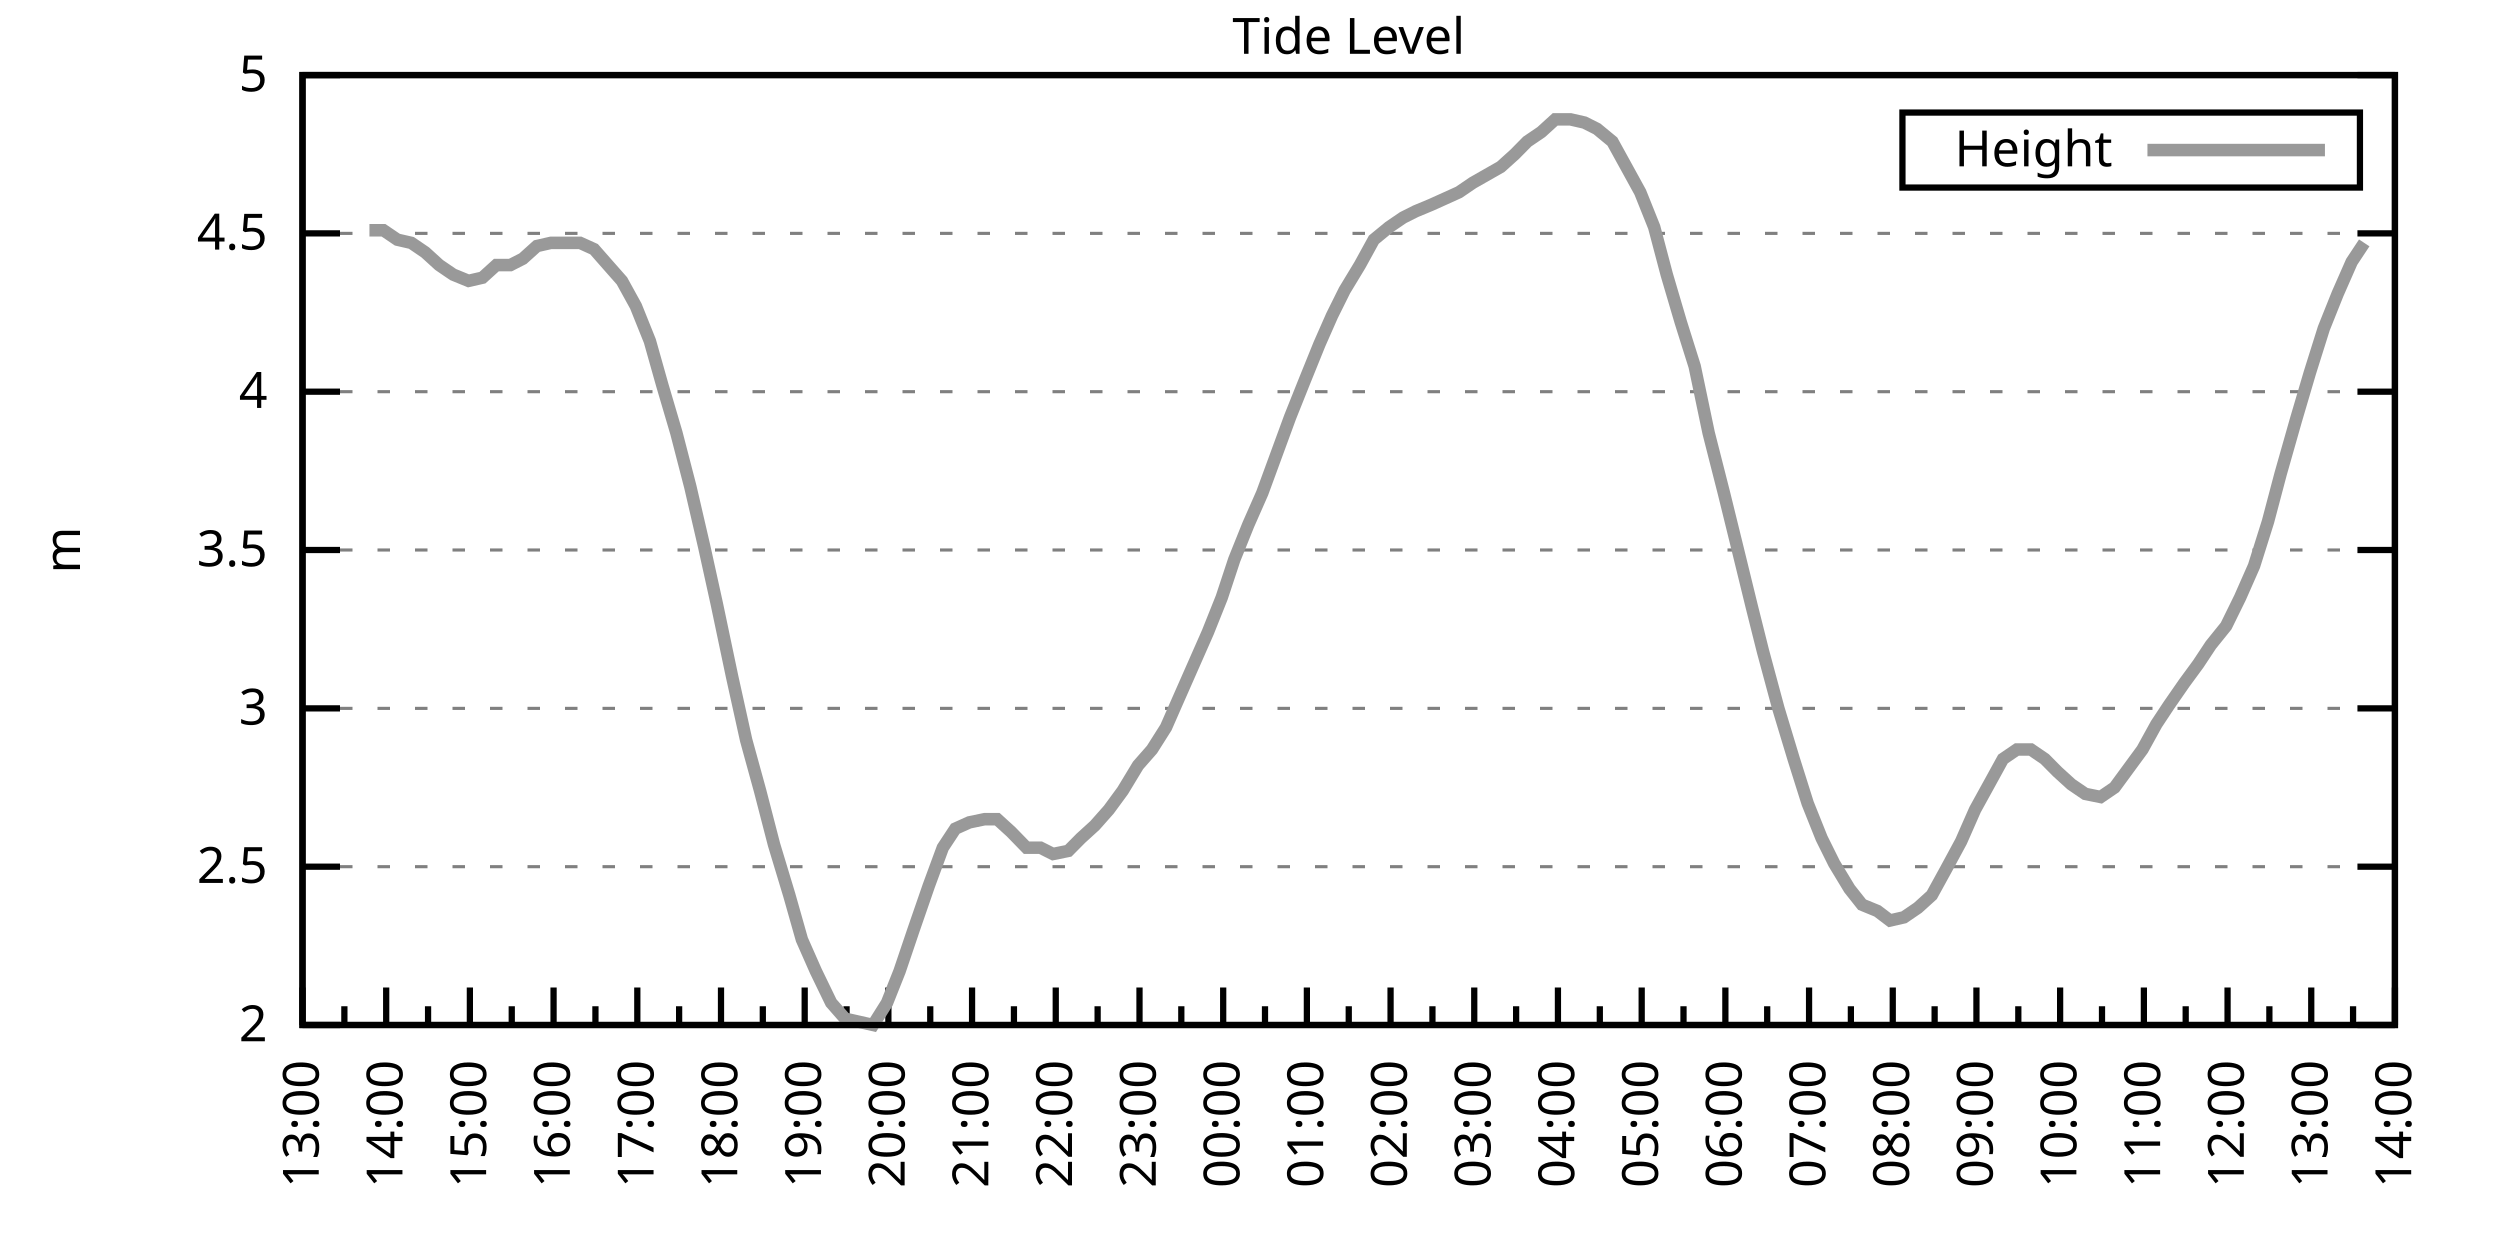
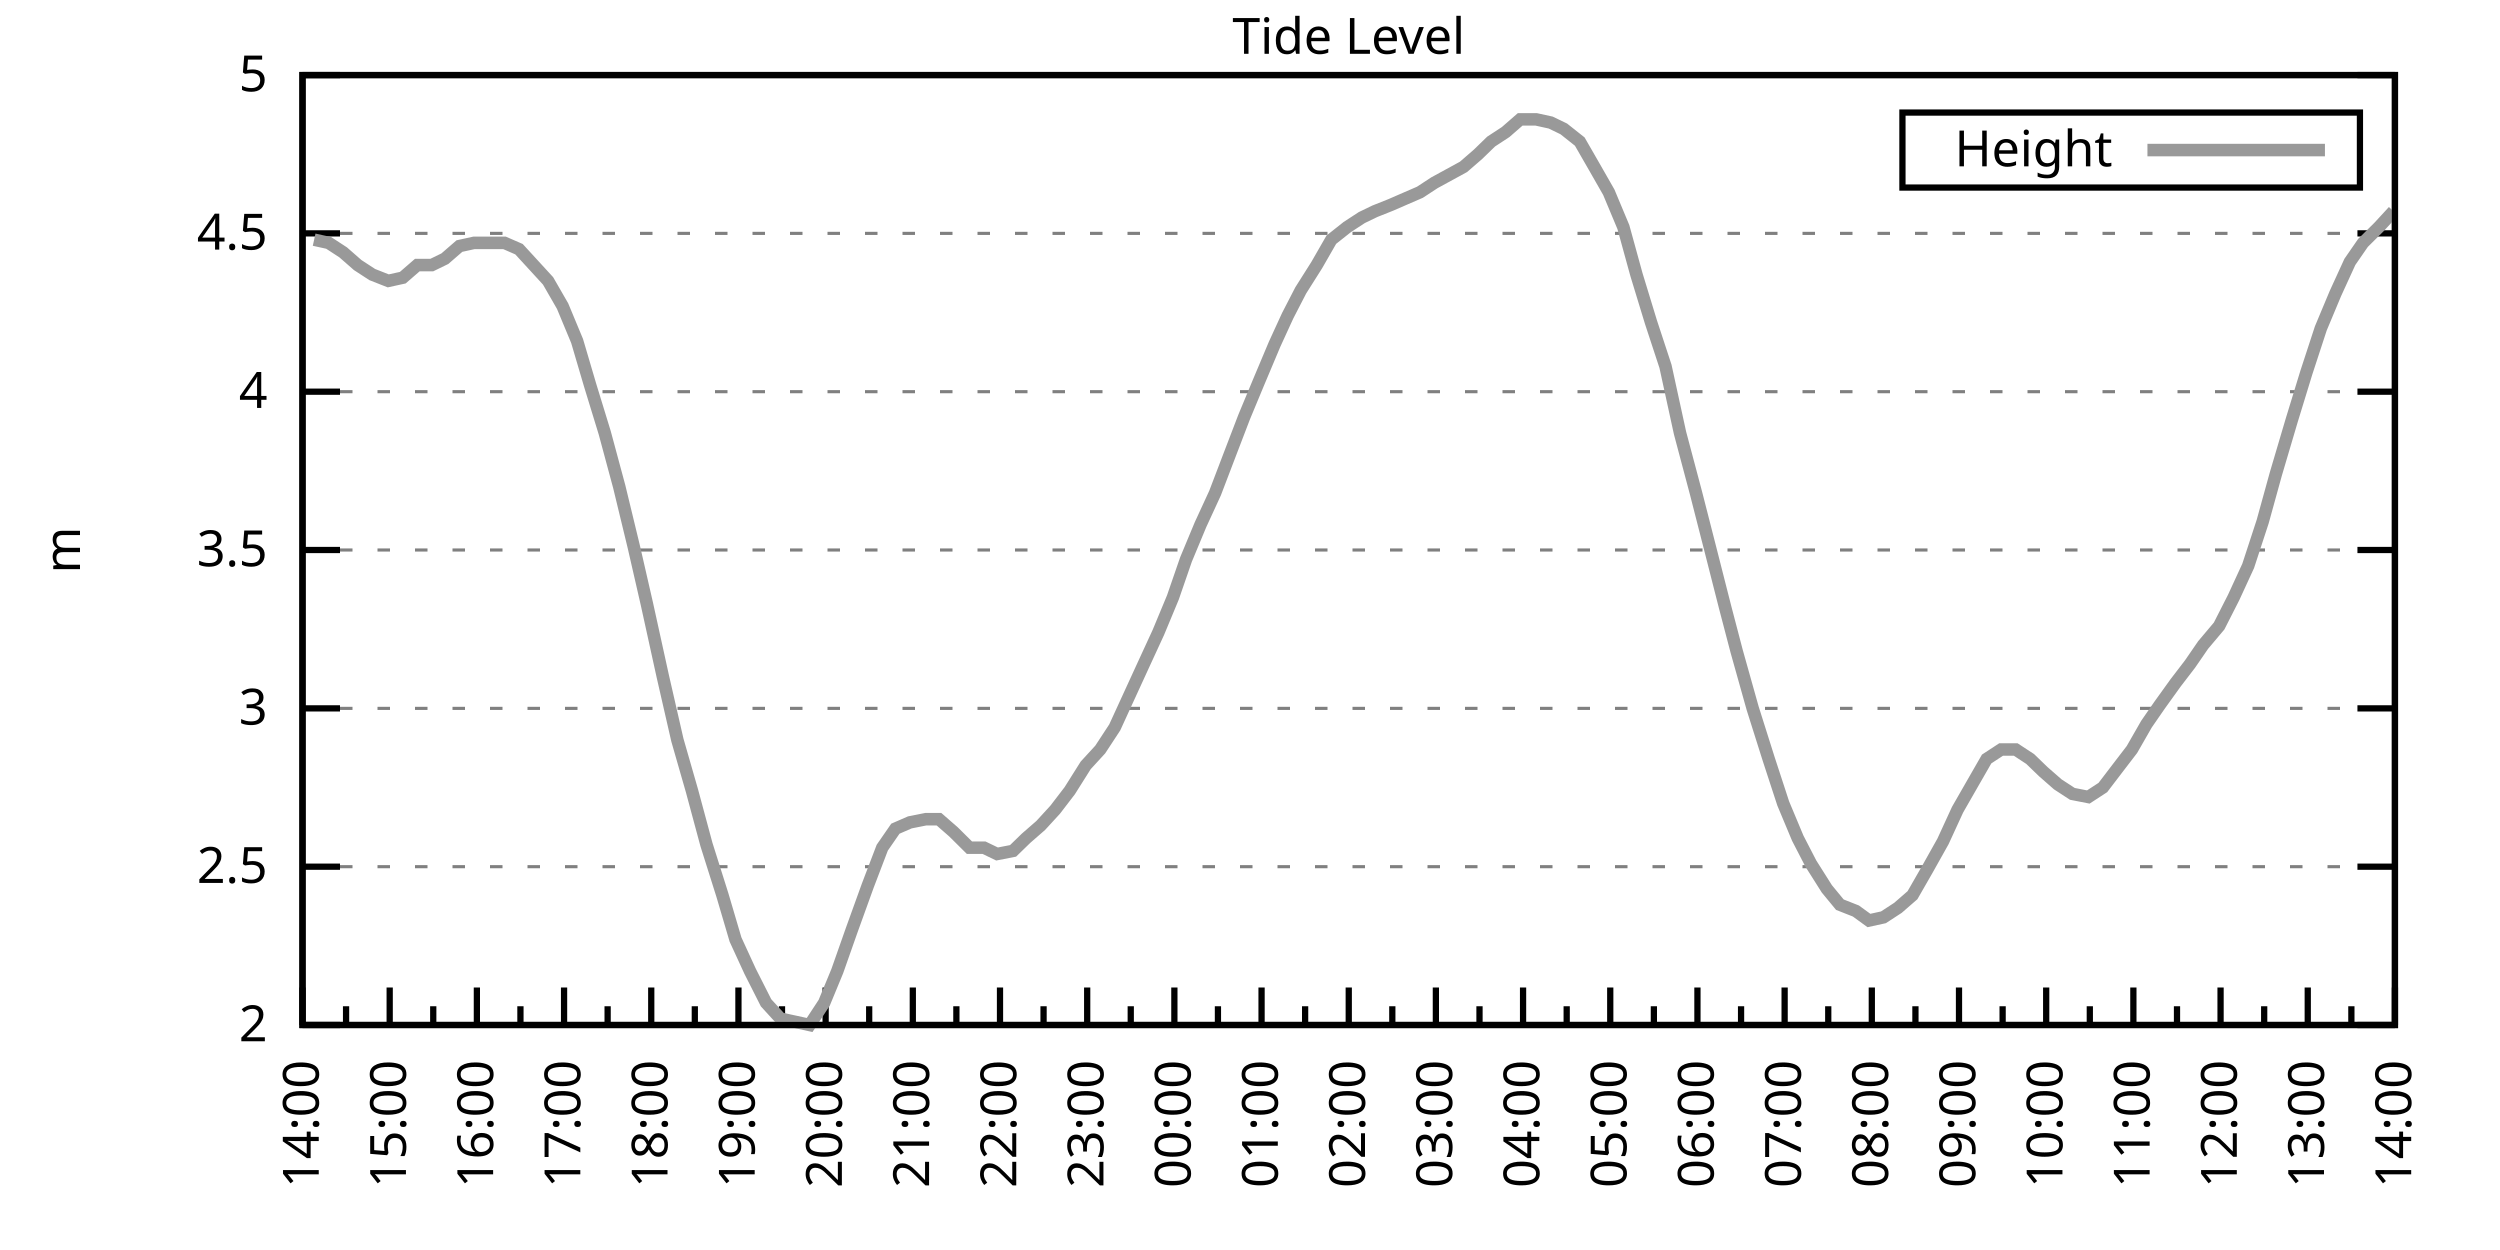
<svg xmlns="http://www.w3.org/2000/svg" xmlns:xlink="http://www.w3.org/1999/xlink" width="400" height="200" viewBox="0 0 400 200">
  <g id="gnuplot_canvas">
    <rect x="0" y="0" width="400" height="200" fill="none" />
    <defs>
      <circle id="gpDot" r="0.5" stroke-width="0.5" stroke="currentColor" />
      <path id="gpPt0" stroke-width="0.333" stroke="currentColor" d="M-1,0 h2 M0,-1 v2" />
      <path id="gpPt1" stroke-width="0.333" stroke="currentColor" d="M-1,-1 L1,1 M1,-1 L-1,1" />
      <path id="gpPt2" stroke-width="0.333" stroke="currentColor" d="M-1,0 L1,0 M0,-1 L0,1 M-1,-1 L1,1 M-1,1 L1,-1" />
      <rect id="gpPt3" stroke-width="0.333" stroke="currentColor" x="-1" y="-1" width="2" height="2" />
      <rect id="gpPt4" stroke-width="0.333" stroke="currentColor" fill="currentColor" x="-1" y="-1" width="2" height="2" />
      <circle id="gpPt5" stroke-width="0.333" stroke="currentColor" cx="0" cy="0" r="1" />
      <use xlink:href="#gpPt5" id="gpPt6" fill="currentColor" stroke="none" />
      <path id="gpPt7" stroke-width="0.333" stroke="currentColor" d="M0,-1.33 L-1.33,0.67 L1.33,0.67 z" />
      <use xlink:href="#gpPt7" id="gpPt8" fill="currentColor" stroke="none" />
      <use xlink:href="#gpPt7" id="gpPt9" stroke="currentColor" transform="rotate(180)" />
      <use xlink:href="#gpPt9" id="gpPt10" fill="currentColor" stroke="none" />
      <use xlink:href="#gpPt3" id="gpPt11" stroke="currentColor" transform="rotate(45)" />
      <use xlink:href="#gpPt11" id="gpPt12" fill="currentColor" stroke="none" />
      <path id="gpPt13" stroke-width="0.333" stroke="currentColor" d="M0,1.330 L1.265,0.411 L0.782,-1.067 L-0.782,-1.076 L-1.265,0.411 z" />
      <use xlink:href="#gpPt13" id="gpPt14" fill="currentColor" stroke="none" />
      <filter id="textbox" filterUnits="objectBoundingBox" x="0" y="0" height="1" width="1">
        <feFlood flood-color="white" flood-opacity="1" result="bgnd" />
        <feComposite in="SourceGraphic" in2="bgnd" operator="atop" />
      </filter>
      <filter id="greybox" filterUnits="objectBoundingBox" x="0" y="0" height="1" width="1">
        <feFlood flood-color="lightgrey" flood-opacity="1" result="grey" />
        <feComposite in="SourceGraphic" in2="grey" operator="atop" />
      </filter>
    </defs>
    <g fill="none" color="white" stroke="currentColor" stroke-width="1.00" stroke-linecap="butt" stroke-linejoin="miter">
</g>
    <g fill="none" color="black" stroke="currentColor" stroke-width="1.00" stroke-linecap="butt" stroke-linejoin="miter">
      <g stroke="none" shape-rendering="crispEdges">
        <polygon fill="rgb(255, 255, 255)" points="48.40,164.00 383.18,164.00 383.18,12.02 48.40,12.02 " />
      </g>
    </g>
    <g fill="none" color="black" stroke="currentColor" stroke-width="1.00" stroke-linecap="butt" stroke-linejoin="miter">
</g>
    <g fill="none" color="black" stroke="black" stroke-width="0.50" stroke-linecap="butt" stroke-linejoin="miter">
</g>
    <g fill="none" color="gray" stroke="currentColor" stroke-width="0.50" stroke-linecap="butt" stroke-linejoin="miter">
      <path stroke="gray" stroke-dasharray="2,4" class="gridline" d="M48.40,164.00 L383.19,164.00  " />
    </g>
    <g fill="none" color="gray" stroke="gray" stroke-width="1.00" stroke-linecap="butt" stroke-linejoin="miter">
</g>
    <g fill="none" color="black" stroke="currentColor" stroke-width="1.00" stroke-linecap="butt" stroke-linejoin="miter">
      <path stroke="black" d="M48.40,164.00 L54.40,164.00 M383.19,164.00 L377.19,164.00  " />
      <g transform="translate(42.80,166.60)" stroke="none" fill="black" font-family="Sans" font-size="8.00" text-anchor="end">
        <text>
          <tspan font-family="Sans"> 2</tspan>
        </text>
      </g>
    </g>
    <g fill="none" color="black" stroke="currentColor" stroke-width="1.00" stroke-linecap="butt" stroke-linejoin="miter">
</g>
    <g fill="none" color="black" stroke="black" stroke-width="0.50" stroke-linecap="butt" stroke-linejoin="miter">
</g>
    <g fill="none" color="gray" stroke="currentColor" stroke-width="0.50" stroke-linecap="butt" stroke-linejoin="miter">
      <path stroke="gray" stroke-dasharray="2,4" class="gridline" d="M48.40,138.67 L383.19,138.67  " />
    </g>
    <g fill="none" color="gray" stroke="gray" stroke-width="1.00" stroke-linecap="butt" stroke-linejoin="miter">
</g>
    <g fill="none" color="black" stroke="currentColor" stroke-width="1.00" stroke-linecap="butt" stroke-linejoin="miter">
      <path stroke="black" d="M48.40,138.67 L54.40,138.67 M383.19,138.67 L377.19,138.67  " />
      <g transform="translate(42.80,141.27)" stroke="none" fill="black" font-family="Sans" font-size="8.00" text-anchor="end">
        <text>
          <tspan font-family="Sans"> 2.5</tspan>
        </text>
      </g>
    </g>
    <g fill="none" color="black" stroke="currentColor" stroke-width="1.00" stroke-linecap="butt" stroke-linejoin="miter">
</g>
    <g fill="none" color="black" stroke="black" stroke-width="0.50" stroke-linecap="butt" stroke-linejoin="miter">
</g>
    <g fill="none" color="gray" stroke="currentColor" stroke-width="0.50" stroke-linecap="butt" stroke-linejoin="miter">
      <path stroke="gray" stroke-dasharray="2,4" class="gridline" d="M48.40,113.34 L383.19,113.34  " />
    </g>
    <g fill="none" color="gray" stroke="gray" stroke-width="1.00" stroke-linecap="butt" stroke-linejoin="miter">
</g>
    <g fill="none" color="black" stroke="currentColor" stroke-width="1.00" stroke-linecap="butt" stroke-linejoin="miter">
      <path stroke="black" d="M48.40,113.34 L54.40,113.34 M383.19,113.34 L377.19,113.34  " />
      <g transform="translate(42.80,115.94)" stroke="none" fill="black" font-family="Sans" font-size="8.00" text-anchor="end">
        <text>
          <tspan font-family="Sans"> 3</tspan>
        </text>
      </g>
    </g>
    <g fill="none" color="black" stroke="currentColor" stroke-width="1.00" stroke-linecap="butt" stroke-linejoin="miter">
</g>
    <g fill="none" color="black" stroke="black" stroke-width="0.50" stroke-linecap="butt" stroke-linejoin="miter">
</g>
    <g fill="none" color="gray" stroke="currentColor" stroke-width="0.50" stroke-linecap="butt" stroke-linejoin="miter">
      <path stroke="gray" stroke-dasharray="2,4" class="gridline" d="M48.40,88.00 L383.19,88.00  " />
    </g>
    <g fill="none" color="gray" stroke="gray" stroke-width="1.00" stroke-linecap="butt" stroke-linejoin="miter">
</g>
    <g fill="none" color="black" stroke="currentColor" stroke-width="1.00" stroke-linecap="butt" stroke-linejoin="miter">
      <path stroke="black" d="M48.40,88.00 L54.40,88.00 M383.19,88.00 L377.19,88.00  " />
      <g transform="translate(42.80,90.60)" stroke="none" fill="black" font-family="Sans" font-size="8.00" text-anchor="end">
        <text>
          <tspan font-family="Sans"> 3.5</tspan>
        </text>
      </g>
    </g>
    <g fill="none" color="black" stroke="currentColor" stroke-width="1.00" stroke-linecap="butt" stroke-linejoin="miter">
</g>
    <g fill="none" color="black" stroke="black" stroke-width="0.50" stroke-linecap="butt" stroke-linejoin="miter">
</g>
    <g fill="none" color="gray" stroke="currentColor" stroke-width="0.50" stroke-linecap="butt" stroke-linejoin="miter">
      <path stroke="gray" stroke-dasharray="2,4" class="gridline" d="M48.40,62.67 L383.19,62.67  " />
    </g>
    <g fill="none" color="gray" stroke="gray" stroke-width="1.00" stroke-linecap="butt" stroke-linejoin="miter">
</g>
    <g fill="none" color="black" stroke="currentColor" stroke-width="1.00" stroke-linecap="butt" stroke-linejoin="miter">
      <path stroke="black" d="M48.40,62.67 L54.40,62.67 M383.19,62.67 L377.19,62.67  " />
      <g transform="translate(42.80,65.27)" stroke="none" fill="black" font-family="Sans" font-size="8.00" text-anchor="end">
        <text>
          <tspan font-family="Sans"> 4</tspan>
        </text>
      </g>
    </g>
    <g fill="none" color="black" stroke="currentColor" stroke-width="1.00" stroke-linecap="butt" stroke-linejoin="miter">
</g>
    <g fill="none" color="black" stroke="black" stroke-width="0.50" stroke-linecap="butt" stroke-linejoin="miter">
</g>
    <g fill="none" color="gray" stroke="currentColor" stroke-width="0.50" stroke-linecap="butt" stroke-linejoin="miter">
      <path stroke="gray" stroke-dasharray="2,4" class="gridline" d="M48.40,37.34 L383.19,37.34  " />
    </g>
    <g fill="none" color="gray" stroke="gray" stroke-width="1.00" stroke-linecap="butt" stroke-linejoin="miter">
</g>
    <g fill="none" color="black" stroke="currentColor" stroke-width="1.00" stroke-linecap="butt" stroke-linejoin="miter">
      <path stroke="black" d="M48.40,37.34 L54.40,37.34 M383.19,37.34 L377.19,37.34  " />
      <g transform="translate(42.80,39.94)" stroke="none" fill="black" font-family="Sans" font-size="8.00" text-anchor="end">
        <text>
          <tspan font-family="Sans"> 4.5</tspan>
        </text>
      </g>
    </g>
    <g fill="none" color="black" stroke="currentColor" stroke-width="1.00" stroke-linecap="butt" stroke-linejoin="miter">
</g>
    <g fill="none" color="black" stroke="black" stroke-width="0.50" stroke-linecap="butt" stroke-linejoin="miter">
</g>
    <g fill="none" color="gray" stroke="currentColor" stroke-width="0.50" stroke-linecap="butt" stroke-linejoin="miter">
      <path stroke="gray" stroke-dasharray="2,4" class="gridline" d="M48.40,12.01 L383.19,12.01  " />
    </g>
    <g fill="none" color="gray" stroke="gray" stroke-width="1.00" stroke-linecap="butt" stroke-linejoin="miter">
</g>
    <g fill="none" color="black" stroke="currentColor" stroke-width="1.00" stroke-linecap="butt" stroke-linejoin="miter">
      <path stroke="black" d="M48.40,12.01 L54.40,12.01 M383.19,12.01 L377.19,12.01  " />
      <g transform="translate(42.80,14.61)" stroke="none" fill="black" font-family="Sans" font-size="8.00" text-anchor="end">
        <text>
          <tspan font-family="Sans"> 5</tspan>
        </text>
      </g>
    </g>
    <g fill="none" color="black" stroke="currentColor" stroke-width="1.00" stroke-linecap="butt" stroke-linejoin="miter">
      <path stroke="black" d="M48.40,164.00 L48.40,158.00  " />
      <g transform="translate(51.00,169.60) rotate(270)" stroke="none" fill="black" font-family="Sans" font-size="8.00" text-anchor="end">
        <text>
+           <tspan font-family="Sans">14:00</tspan>
+         </text>
+       </g>
+     </g>
+     <g fill="none" color="black" stroke="currentColor" stroke-width="1.00" stroke-linecap="butt" stroke-linejoin="miter">
+       <path stroke="black" d="M55.37,164.00 L55.37,161.00 M62.35,164.00 L62.35,158.00  " />
+       <g transform="translate(64.95,169.60) rotate(270)" stroke="none" fill="black" font-family="Sans" font-size="8.00" text-anchor="end">
+         <text>
+           <tspan font-family="Sans">15:00</tspan>
+         </text>
+       </g>
+     </g>
+     <g fill="none" color="black" stroke="currentColor" stroke-width="1.00" stroke-linecap="butt" stroke-linejoin="miter">
+       <path stroke="black" d="M69.32,164.00 L69.32,161.00 M76.30,164.00 L76.30,158.00  " />
+       <g transform="translate(78.90,169.60) rotate(270)" stroke="none" fill="black" font-family="Sans" font-size="8.00" text-anchor="end">
+         <text>
+           <tspan font-family="Sans">16:00</tspan>
+         </text>
+       </g>
+     </g>
+     <g fill="none" color="black" stroke="currentColor" stroke-width="1.00" stroke-linecap="butt" stroke-linejoin="miter">
+       <path stroke="black" d="M83.27,164.00 L83.27,161.00 M90.25,164.00 L90.25,158.00  " />
+       <g transform="translate(92.85,169.60) rotate(270)" stroke="none" fill="black" font-family="Sans" font-size="8.00" text-anchor="end">
+         <text>
+           <tspan font-family="Sans">17:00</tspan>
+         </text>
+       </g>
+     </g>
+     <g fill="none" color="black" stroke="currentColor" stroke-width="1.00" stroke-linecap="butt" stroke-linejoin="miter">
+       <path stroke="black" d="M97.22,164.00 L97.22,161.00 M104.20,164.00 L104.20,158.00  " />
+       <g transform="translate(106.80,169.60) rotate(270)" stroke="none" fill="black" font-family="Sans" font-size="8.00" text-anchor="end">
+         <text>
+           <tspan font-family="Sans">18:00</tspan>
+         </text>
+       </g>
+     </g>
+     <g fill="none" color="black" stroke="currentColor" stroke-width="1.00" stroke-linecap="butt" stroke-linejoin="miter">
+       <path stroke="black" d="M111.17,164.00 L111.17,161.00 M118.15,164.00 L118.15,158.00  " />
+       <g transform="translate(120.75,169.60) rotate(270)" stroke="none" fill="black" font-family="Sans" font-size="8.00" text-anchor="end">
+         <text>
+           <tspan font-family="Sans">19:00</tspan>
+         </text>
+       </g>
+     </g>
+     <g fill="none" color="black" stroke="currentColor" stroke-width="1.00" stroke-linecap="butt" stroke-linejoin="miter">
+       <path stroke="black" d="M125.12,164.00 L125.12,161.00 M132.10,164.00 L132.10,158.00  " />
+       <g transform="translate(134.70,169.60) rotate(270)" stroke="none" fill="black" font-family="Sans" font-size="8.00" text-anchor="end">
+         <text>
+           <tspan font-family="Sans">20:00</tspan>
+         </text>
+       </g>
+     </g>
+     <g fill="none" color="black" stroke="currentColor" stroke-width="1.00" stroke-linecap="butt" stroke-linejoin="miter">
+       <path stroke="black" d="M139.07,164.00 L139.07,161.00 M146.05,164.00 L146.05,158.00  " />
+       <g transform="translate(148.65,169.60) rotate(270)" stroke="none" fill="black" font-family="Sans" font-size="8.00" text-anchor="end">
+         <text>
+           <tspan font-family="Sans">21:00</tspan>
+         </text>
+       </g>
+     </g>
+     <g fill="none" color="black" stroke="currentColor" stroke-width="1.00" stroke-linecap="butt" stroke-linejoin="miter">
+       <path stroke="black" d="M153.02,164.00 L153.02,161.00 M160.00,164.00 L160.00,158.00  " />
+       <g transform="translate(162.60,169.60) rotate(270)" stroke="none" fill="black" font-family="Sans" font-size="8.00" text-anchor="end">
+         <text>
+           <tspan font-family="Sans">22:00</tspan>
+         </text>
+       </g>
+     </g>
+     <g fill="none" color="black" stroke="currentColor" stroke-width="1.00" stroke-linecap="butt" stroke-linejoin="miter">
+       <path stroke="black" d="M166.97,164.00 L166.97,161.00 M173.95,164.00 L173.95,158.00  " />
+       <g transform="translate(176.55,169.60) rotate(270)" stroke="none" fill="black" font-family="Sans" font-size="8.00" text-anchor="end">
+         <text>
+           <tspan font-family="Sans">23:00</tspan>
+         </text>
+       </g>
+     </g>
+     <g fill="none" color="black" stroke="currentColor" stroke-width="1.00" stroke-linecap="butt" stroke-linejoin="miter">
+       <path stroke="black" d="M180.92,164.00 L180.92,161.00 M187.90,164.00 L187.90,158.00  " />
+       <g transform="translate(190.50,169.60) rotate(270)" stroke="none" fill="black" font-family="Sans" font-size="8.00" text-anchor="end">
+         <text>
+           <tspan font-family="Sans">00:00</tspan>
+         </text>
+       </g>
+     </g>
+     <g fill="none" color="black" stroke="currentColor" stroke-width="1.00" stroke-linecap="butt" stroke-linejoin="miter">
+       <path stroke="black" d="M194.87,164.00 L194.87,161.00 M201.85,164.00 L201.85,158.00  " />
+       <g transform="translate(204.45,169.60) rotate(270)" stroke="none" fill="black" font-family="Sans" font-size="8.00" text-anchor="end">
+         <text>
+           <tspan font-family="Sans">01:00</tspan>
+         </text>
+       </g>
+     </g>
+     <g fill="none" color="black" stroke="currentColor" stroke-width="1.00" stroke-linecap="butt" stroke-linejoin="miter">
+       <path stroke="black" d="M208.82,164.00 L208.82,161.00 M215.80,164.00 L215.80,158.00  " />
+       <g transform="translate(218.40,169.60) rotate(270)" stroke="none" fill="black" font-family="Sans" font-size="8.00" text-anchor="end">
+         <text>
+           <tspan font-family="Sans">02:00</tspan>
+         </text>
+       </g>
+     </g>
+     <g fill="none" color="black" stroke="currentColor" stroke-width="1.00" stroke-linecap="butt" stroke-linejoin="miter">
+       <path stroke="black" d="M222.77,164.00 L222.77,161.00 M229.74,164.00 L229.74,158.00  " />
+       <g transform="translate(232.34,169.60) rotate(270)" stroke="none" fill="black" font-family="Sans" font-size="8.00" text-anchor="end">
+         <text>
+           <tspan font-family="Sans">03:00</tspan>
+         </text>
+       </g>
+     </g>
+     <g fill="none" color="black" stroke="currentColor" stroke-width="1.00" stroke-linecap="butt" stroke-linejoin="miter">
+       <path stroke="black" d="M236.72,164.00 L236.72,161.00 M243.69,164.00 L243.69,158.00  " />
+       <g transform="translate(246.29,169.60) rotate(270)" stroke="none" fill="black" font-family="Sans" font-size="8.00" text-anchor="end">
+         <text>
+           <tspan font-family="Sans">04:00</tspan>
+         </text>
+       </g>
+     </g>
+     <g fill="none" color="black" stroke="currentColor" stroke-width="1.00" stroke-linecap="butt" stroke-linejoin="miter">
+       <path stroke="black" d="M250.67,164.00 L250.67,161.00 M257.64,164.00 L257.64,158.00  " />
+       <g transform="translate(260.24,169.60) rotate(270)" stroke="none" fill="black" font-family="Sans" font-size="8.00" text-anchor="end">
+         <text>
+           <tspan font-family="Sans">05:00</tspan>
+         </text>
+       </g>
+     </g>
+     <g fill="none" color="black" stroke="currentColor" stroke-width="1.00" stroke-linecap="butt" stroke-linejoin="miter">
+       <path stroke="black" d="M264.62,164.00 L264.62,161.00 M271.59,164.00 L271.59,158.00  " />
+       <g transform="translate(274.19,169.60) rotate(270)" stroke="none" fill="black" font-family="Sans" font-size="8.00" text-anchor="end">
+         <text>
+           <tspan font-family="Sans">06:00</tspan>
+         </text>
+       </g>
+     </g>
+     <g fill="none" color="black" stroke="currentColor" stroke-width="1.00" stroke-linecap="butt" stroke-linejoin="miter">
+       <path stroke="black" d="M278.57,164.00 L278.57,161.00 M285.54,164.00 L285.54,158.00  " />
+       <g transform="translate(288.14,169.60) rotate(270)" stroke="none" fill="black" font-family="Sans" font-size="8.00" text-anchor="end">
+         <text>
+           <tspan font-family="Sans">07:00</tspan>
+         </text>
+       </g>
+     </g>
+     <g fill="none" color="black" stroke="currentColor" stroke-width="1.00" stroke-linecap="butt" stroke-linejoin="miter">
+       <path stroke="black" d="M292.52,164.00 L292.52,161.00 M299.49,164.00 L299.49,158.00  " />
+       <g transform="translate(302.09,169.60) rotate(270)" stroke="none" fill="black" font-family="Sans" font-size="8.00" text-anchor="end">
+         <text>
+           <tspan font-family="Sans">08:00</tspan>
+         </text>
+       </g>
+     </g>
+     <g fill="none" color="black" stroke="currentColor" stroke-width="1.00" stroke-linecap="butt" stroke-linejoin="miter">
+       <path stroke="black" d="M306.47,164.00 L306.47,161.00 M313.44,164.00 L313.44,158.00  " />
+       <g transform="translate(316.04,169.60) rotate(270)" stroke="none" fill="black" font-family="Sans" font-size="8.00" text-anchor="end">
+         <text>
+           <tspan font-family="Sans">09:00</tspan>
+         </text>
+       </g>
+     </g>
+     <g fill="none" color="black" stroke="currentColor" stroke-width="1.00" stroke-linecap="butt" stroke-linejoin="miter">
+       <path stroke="black" d="M320.42,164.00 L320.42,161.00 M327.39,164.00 L327.39,158.00  " />
+       <g transform="translate(329.99,169.60) rotate(270)" stroke="none" fill="black" font-family="Sans" font-size="8.00" text-anchor="end">
+         <text>
+           <tspan font-family="Sans">10:00</tspan>
+         </text>
+       </g>
+     </g>
+     <g fill="none" color="black" stroke="currentColor" stroke-width="1.00" stroke-linecap="butt" stroke-linejoin="miter">
+       <path stroke="black" d="M334.37,164.00 L334.37,161.00 M341.34,164.00 L341.34,158.00  " />
+       <g transform="translate(343.94,169.60) rotate(270)" stroke="none" fill="black" font-family="Sans" font-size="8.00" text-anchor="end">
+         <text>
+           <tspan font-family="Sans">11:00</tspan>
+         </text>
+       </g>
+     </g>
+     <g fill="none" color="black" stroke="currentColor" stroke-width="1.00" stroke-linecap="butt" stroke-linejoin="miter">
+       <path stroke="black" d="M348.32,164.00 L348.32,161.00 M355.29,164.00 L355.29,158.00  " />
+       <g transform="translate(357.89,169.60) rotate(270)" stroke="none" fill="black" font-family="Sans" font-size="8.00" text-anchor="end">
+         <text>
+           <tspan font-family="Sans">12:00</tspan>
+         </text>
+       </g>
+     </g>
+     <g fill="none" color="black" stroke="currentColor" stroke-width="1.00" stroke-linecap="butt" stroke-linejoin="miter">
+       <path stroke="black" d="M362.27,164.00 L362.27,161.00 M369.24,164.00 L369.24,158.00  " />
+       <g transform="translate(371.84,169.60) rotate(270)" stroke="none" fill="black" font-family="Sans" font-size="8.00" text-anchor="end">
+         <text>
          <tspan font-family="Sans">13:00</tspan>
        </text>
      </g>
    </g>
    <g fill="none" color="black" stroke="currentColor" stroke-width="1.00" stroke-linecap="butt" stroke-linejoin="miter">
-       <path stroke="black" d="M55.10,164.00 L55.10,161.00 M61.79,164.00 L61.79,158.00  " />
-       <g transform="translate(64.39,169.60) rotate(270)" stroke="none" fill="black" font-family="Sans" font-size="8.00" text-anchor="end">
-         <text>
-           <tspan font-family="Sans">14:00</tspan>
-         </text>
-       </g>
-     </g>
-     <g fill="none" color="black" stroke="currentColor" stroke-width="1.00" stroke-linecap="butt" stroke-linejoin="miter">
-       <path stroke="black" d="M68.49,164.00 L68.49,161.00 M75.18,164.00 L75.18,158.00  " />
-       <g transform="translate(77.78,169.60) rotate(270)" stroke="none" fill="black" font-family="Sans" font-size="8.00" text-anchor="end">
-         <text>
-           <tspan font-family="Sans">15:00</tspan>
-         </text>
-       </g>
-     </g>
-     <g fill="none" color="black" stroke="currentColor" stroke-width="1.00" stroke-linecap="butt" stroke-linejoin="miter">
-       <path stroke="black" d="M81.88,164.00 L81.88,161.00 M88.57,164.00 L88.57,158.00  " />
-       <g transform="translate(91.17,169.60) rotate(270)" stroke="none" fill="black" font-family="Sans" font-size="8.00" text-anchor="end">
-         <text>
-           <tspan font-family="Sans">16:00</tspan>
-         </text>
-       </g>
-     </g>
-     <g fill="none" color="black" stroke="currentColor" stroke-width="1.00" stroke-linecap="butt" stroke-linejoin="miter">
-       <path stroke="black" d="M95.27,164.00 L95.27,161.00 M101.97,164.00 L101.97,158.00  " />
-       <g transform="translate(104.57,169.60) rotate(270)" stroke="none" fill="black" font-family="Sans" font-size="8.00" text-anchor="end">
-         <text>
-           <tspan font-family="Sans">17:00</tspan>
-         </text>
-       </g>
-     </g>
-     <g fill="none" color="black" stroke="currentColor" stroke-width="1.00" stroke-linecap="butt" stroke-linejoin="miter">
-       <path stroke="black" d="M108.66,164.00 L108.66,161.00 M115.36,164.00 L115.36,158.00  " />
-       <g transform="translate(117.96,169.60) rotate(270)" stroke="none" fill="black" font-family="Sans" font-size="8.00" text-anchor="end">
-         <text>
-           <tspan font-family="Sans">18:00</tspan>
-         </text>
-       </g>
-     </g>
-     <g fill="none" color="black" stroke="currentColor" stroke-width="1.00" stroke-linecap="butt" stroke-linejoin="miter">
-       <path stroke="black" d="M122.05,164.00 L122.05,161.00 M128.75,164.00 L128.75,158.00  " />
-       <g transform="translate(131.35,169.60) rotate(270)" stroke="none" fill="black" font-family="Sans" font-size="8.00" text-anchor="end">
-         <text>
-           <tspan font-family="Sans">19:00</tspan>
-         </text>
-       </g>
-     </g>
-     <g fill="none" color="black" stroke="currentColor" stroke-width="1.00" stroke-linecap="butt" stroke-linejoin="miter">
-       <path stroke="black" d="M135.45,164.00 L135.45,161.00 M142.14,164.00 L142.14,158.00  " />
-       <g transform="translate(144.74,169.60) rotate(270)" stroke="none" fill="black" font-family="Sans" font-size="8.00" text-anchor="end">
-         <text>
-           <tspan font-family="Sans">20:00</tspan>
-         </text>
-       </g>
-     </g>
-     <g fill="none" color="black" stroke="currentColor" stroke-width="1.00" stroke-linecap="butt" stroke-linejoin="miter">
-       <path stroke="black" d="M148.84,164.00 L148.84,161.00 M155.53,164.00 L155.53,158.00  " />
-       <g transform="translate(158.13,169.60) rotate(270)" stroke="none" fill="black" font-family="Sans" font-size="8.00" text-anchor="end">
-         <text>
-           <tspan font-family="Sans">21:00</tspan>
-         </text>
-       </g>
-     </g>
-     <g fill="none" color="black" stroke="currentColor" stroke-width="1.00" stroke-linecap="butt" stroke-linejoin="miter">
-       <path stroke="black" d="M162.23,164.00 L162.23,161.00 M168.92,164.00 L168.92,158.00  " />
-       <g transform="translate(171.52,169.60) rotate(270)" stroke="none" fill="black" font-family="Sans" font-size="8.00" text-anchor="end">
-         <text>
-           <tspan font-family="Sans">22:00</tspan>
-         </text>
-       </g>
-     </g>
-     <g fill="none" color="black" stroke="currentColor" stroke-width="1.00" stroke-linecap="butt" stroke-linejoin="miter">
-       <path stroke="black" d="M175.62,164.00 L175.62,161.00 M182.32,164.00 L182.32,158.00  " />
-       <g transform="translate(184.92,169.60) rotate(270)" stroke="none" fill="black" font-family="Sans" font-size="8.00" text-anchor="end">
-         <text>
-           <tspan font-family="Sans">23:00</tspan>
-         </text>
-       </g>
-     </g>
-     <g fill="none" color="black" stroke="currentColor" stroke-width="1.00" stroke-linecap="butt" stroke-linejoin="miter">
-       <path stroke="black" d="M189.01,164.00 L189.01,161.00 M195.71,164.00 L195.71,158.00  " />
-       <g transform="translate(198.31,169.60) rotate(270)" stroke="none" fill="black" font-family="Sans" font-size="8.00" text-anchor="end">
-         <text>
-           <tspan font-family="Sans">00:00</tspan>
-         </text>
-       </g>
-     </g>
-     <g fill="none" color="black" stroke="currentColor" stroke-width="1.00" stroke-linecap="butt" stroke-linejoin="miter">
-       <path stroke="black" d="M202.40,164.00 L202.40,161.00 M209.10,164.00 L209.10,158.00  " />
-       <g transform="translate(211.70,169.60) rotate(270)" stroke="none" fill="black" font-family="Sans" font-size="8.00" text-anchor="end">
-         <text>
-           <tspan font-family="Sans">01:00</tspan>
-         </text>
-       </g>
-     </g>
-     <g fill="none" color="black" stroke="currentColor" stroke-width="1.00" stroke-linecap="butt" stroke-linejoin="miter">
-       <path stroke="black" d="M215.80,164.00 L215.80,161.00 M222.49,164.00 L222.49,158.00  " />
-       <g transform="translate(225.09,169.60) rotate(270)" stroke="none" fill="black" font-family="Sans" font-size="8.00" text-anchor="end">
-         <text>
-           <tspan font-family="Sans">02:00</tspan>
-         </text>
-       </g>
-     </g>
-     <g fill="none" color="black" stroke="currentColor" stroke-width="1.00" stroke-linecap="butt" stroke-linejoin="miter">
-       <path stroke="black" d="M229.19,164.00 L229.19,161.00 M235.88,164.00 L235.88,158.00  " />
-       <g transform="translate(238.48,169.60) rotate(270)" stroke="none" fill="black" font-family="Sans" font-size="8.00" text-anchor="end">
-         <text>
-           <tspan font-family="Sans">03:00</tspan>
-         </text>
-       </g>
-     </g>
-     <g fill="none" color="black" stroke="currentColor" stroke-width="1.00" stroke-linecap="butt" stroke-linejoin="miter">
-       <path stroke="black" d="M242.58,164.00 L242.58,161.00 M249.27,164.00 L249.27,158.00  " />
-       <g transform="translate(251.87,169.60) rotate(270)" stroke="none" fill="black" font-family="Sans" font-size="8.00" text-anchor="end">
-         <text>
-           <tspan font-family="Sans">04:00</tspan>
-         </text>
-       </g>
-     </g>
-     <g fill="none" color="black" stroke="currentColor" stroke-width="1.00" stroke-linecap="butt" stroke-linejoin="miter">
-       <path stroke="black" d="M255.97,164.00 L255.97,161.00 M262.67,164.00 L262.67,158.00  " />
-       <g transform="translate(265.27,169.60) rotate(270)" stroke="none" fill="black" font-family="Sans" font-size="8.00" text-anchor="end">
-         <text>
-           <tspan font-family="Sans">05:00</tspan>
-         </text>
-       </g>
-     </g>
-     <g fill="none" color="black" stroke="currentColor" stroke-width="1.00" stroke-linecap="butt" stroke-linejoin="miter">
-       <path stroke="black" d="M269.36,164.00 L269.36,161.00 M276.06,164.00 L276.06,158.00  " />
-       <g transform="translate(278.66,169.60) rotate(270)" stroke="none" fill="black" font-family="Sans" font-size="8.00" text-anchor="end">
-         <text>
-           <tspan font-family="Sans">06:00</tspan>
-         </text>
-       </g>
-     </g>
-     <g fill="none" color="black" stroke="currentColor" stroke-width="1.00" stroke-linecap="butt" stroke-linejoin="miter">
-       <path stroke="black" d="M282.75,164.00 L282.75,161.00 M289.45,164.00 L289.45,158.00  " />
-       <g transform="translate(292.05,169.60) rotate(270)" stroke="none" fill="black" font-family="Sans" font-size="8.00" text-anchor="end">
-         <text>
-           <tspan font-family="Sans">07:00</tspan>
-         </text>
-       </g>
-     </g>
-     <g fill="none" color="black" stroke="currentColor" stroke-width="1.00" stroke-linecap="butt" stroke-linejoin="miter">
-       <path stroke="black" d="M296.14,164.00 L296.14,161.00 M302.84,164.00 L302.84,158.00  " />
-       <g transform="translate(305.44,169.60) rotate(270)" stroke="none" fill="black" font-family="Sans" font-size="8.00" text-anchor="end">
-         <text>
-           <tspan font-family="Sans">08:00</tspan>
-         </text>
-       </g>
-     </g>
-     <g fill="none" color="black" stroke="currentColor" stroke-width="1.00" stroke-linecap="butt" stroke-linejoin="miter">
-       <path stroke="black" d="M309.54,164.00 L309.54,161.00 M316.23,164.00 L316.23,158.00  " />
-       <g transform="translate(318.83,169.60) rotate(270)" stroke="none" fill="black" font-family="Sans" font-size="8.00" text-anchor="end">
-         <text>
-           <tspan font-family="Sans">09:00</tspan>
-         </text>
-       </g>
-     </g>
-     <g fill="none" color="black" stroke="currentColor" stroke-width="1.00" stroke-linecap="butt" stroke-linejoin="miter">
-       <path stroke="black" d="M322.93,164.00 L322.93,161.00 M329.62,164.00 L329.62,158.00  " />
-       <g transform="translate(332.22,169.60) rotate(270)" stroke="none" fill="black" font-family="Sans" font-size="8.00" text-anchor="end">
-         <text>
-           <tspan font-family="Sans">10:00</tspan>
-         </text>
-       </g>
-     </g>
-     <g fill="none" color="black" stroke="currentColor" stroke-width="1.00" stroke-linecap="butt" stroke-linejoin="miter">
-       <path stroke="black" d="M336.32,164.00 L336.32,161.00 M343.02,164.00 L343.02,158.00  " />
-       <g transform="translate(345.62,169.60) rotate(270)" stroke="none" fill="black" font-family="Sans" font-size="8.00" text-anchor="end">
-         <text>
-           <tspan font-family="Sans">11:00</tspan>
-         </text>
-       </g>
-     </g>
-     <g fill="none" color="black" stroke="currentColor" stroke-width="1.00" stroke-linecap="butt" stroke-linejoin="miter">
-       <path stroke="black" d="M349.71,164.00 L349.71,161.00 M356.41,164.00 L356.41,158.00  " />
-       <g transform="translate(359.01,169.60) rotate(270)" stroke="none" fill="black" font-family="Sans" font-size="8.00" text-anchor="end">
-         <text>
-           <tspan font-family="Sans">12:00</tspan>
-         </text>
-       </g>
-     </g>
-     <g fill="none" color="black" stroke="currentColor" stroke-width="1.00" stroke-linecap="butt" stroke-linejoin="miter">
-       <path stroke="black" d="M363.10,164.00 L363.10,161.00 M369.80,164.00 L369.80,158.00  " />
-       <g transform="translate(372.40,169.60) rotate(270)" stroke="none" fill="black" font-family="Sans" font-size="8.00" text-anchor="end">
-         <text>
-           <tspan font-family="Sans">13:00</tspan>
-         </text>
-       </g>
-     </g>
-     <g fill="none" color="black" stroke="currentColor" stroke-width="1.00" stroke-linecap="butt" stroke-linejoin="miter">
-       <path stroke="black" d="M376.49,164.00 L376.49,161.00 M383.19,164.00 L383.19,158.00  " />
+       <path stroke="black" d="M376.22,164.00 L376.22,161.00 M383.19,164.00 L383.19,158.00  " />
      <g transform="translate(385.79,169.60) rotate(270)" stroke="none" fill="black" font-family="Sans" font-size="8.00" text-anchor="end">
        <text>
          <tspan font-family="Sans">14:00</tspan>
        </text>
      </g>
    </g>
    <g fill="none" color="black" stroke="currentColor" stroke-width="1.00" stroke-linecap="butt" stroke-linejoin="miter">
</g>
    <g fill="none" color="black" stroke="currentColor" stroke-width="1.00" stroke-linecap="butt" stroke-linejoin="miter">
      <path stroke="black" d="M48.40,12.01 L48.40,164.00 L383.19,164.00 L383.19,12.01 L48.40,12.01 Z  " />
    </g>
    <g fill="none" color="black" stroke="currentColor" stroke-width="1.00" stroke-linecap="butt" stroke-linejoin="miter">
      <g transform="translate(12.80,88.01) rotate(270)" stroke="none" fill="black" font-family="Sans" font-size="8.00" text-anchor="middle">
        <text>
          <tspan font-family="Sans">m</tspan>
        </text>
      </g>
    </g>
    <g fill="none" color="black" stroke="currentColor" stroke-width="1.00" stroke-linecap="butt" stroke-linejoin="miter">
</g>
    <g fill="none" color="black" stroke="currentColor" stroke-width="1.00" stroke-linecap="butt" stroke-linejoin="miter">
      <path stroke="black" d="M304.39,30.01 L304.39,18.01 L377.59,18.01 L377.59,30.01 L304.39,30.01 Z  " />
    </g>
    <g id="Tide_level_plot_1">
      <g fill="none" color="white" stroke="black" stroke-width="2.00" stroke-linecap="butt" stroke-linejoin="miter">
</g>
      <g fill="none" color="black" stroke="currentColor" stroke-width="2.00" stroke-linecap="butt" stroke-linejoin="miter">
        <g transform="translate(337.99,26.61)" stroke="none" fill="black" font-family="Sans" font-size="8.00" text-anchor="end">
          <text>
            <tspan font-family="Sans">Height</tspan>
          </text>
        </g>
      </g>
      <g fill="none" color="black" stroke="currentColor" stroke-width="2.00" stroke-linecap="butt" stroke-linejoin="miter">
-         <path stroke="rgb(153, 153, 153)" d="M343.59,24.01 L371.99,24.01 M59.11,36.84 L61.35,36.84 L63.58,38.35 L65.81,38.86 L68.04,40.38 L70.27,42.41   L72.50,43.93 L74.96,44.94 L77.19,44.43 L79.42,42.41 L81.66,42.41 L83.66,41.39 L85.90,39.37 L88.13,38.86   L90.36,38.86 L92.82,38.86 L95.05,39.87 L97.28,42.41 L99.51,44.94 L101.74,48.99 L103.98,54.57 L105.98,61.66   L108.22,69.26 L110.45,77.87 L112.68,87.50 L114.69,96.62 L117.14,108.27 L119.38,118.40 L121.61,126.51 L123.84,135.12   L126.29,143.23 L128.30,150.32 L130.54,155.39 L132.99,160.45 L135.22,162.99 L137.45,163.49 L139.69,164.00 L141.92,160.45   L143.93,155.39 L146.16,148.80 L148.61,141.71 L150.85,135.63 L152.85,132.59 L155.09,131.58 L157.54,131.07 L159.55,131.07   L161.78,133.10 L164.24,135.63 L166.47,135.63 L168.48,136.64 L170.93,136.14 L172.94,134.11 L175.17,132.08 L177.41,129.55   L179.64,126.51 L182.09,122.46 L184.32,119.92 L186.56,116.38 L188.34,112.32 L191.02,106.24 L193.25,101.18 L195.48,95.60   L197.49,89.52 L199.73,83.95 L201.96,78.89 L204.19,72.81 L206.42,66.73 L208.65,61.15 L211.11,55.07 L213.12,50.51   L215.13,46.46 L217.58,42.41 L219.81,38.35 L222.27,36.33 L224.50,34.81 L226.51,33.80 L228.96,32.78 L231.20,31.77   L233.43,30.76 L235.66,29.24 L240.12,26.70 L242.36,24.68 L244.36,22.65 L246.60,21.13 L248.83,19.10 L251.28,19.10   L253.51,19.61 L255.52,20.62 L257.98,22.65 L260.21,26.70 L262.44,30.76 L264.67,36.33 L266.68,43.93 L268.92,51.53   L271.15,58.62 L273.38,69.26 L275.83,78.89 L278.07,88.00 L280.30,97.12 L282.08,104.22 L284.54,113.34 L286.99,121.44   L289.23,128.54 L291.46,134.11 L293.47,138.16 L295.92,142.21 L297.93,144.75 L300.39,145.76 L302.39,147.28 L304.63,146.77   L306.86,145.25 L309.09,143.23 L311.32,139.17 L313.78,134.62 L316.01,129.55 L318.24,125.50 L320.47,121.44 L322.70,119.92   L324.94,119.92 L327.17,121.44 L329.18,123.47 L331.41,125.50 L333.64,127.02 L336.10,127.52 L338.33,126.00 L340.56,122.96   L342.79,119.92 L345.02,115.87 L347.03,112.83 L349.49,109.28 L351.72,106.24 L353.73,103.20 L356.18,100.16 L358.42,95.60   L360.65,90.54 L362.88,83.45 L364.89,75.85 L367.34,67.23 L369.58,59.63 L371.81,52.54 L374.04,46.97 L376.27,41.90   L378.28,38.86  " />
+         <path stroke="rgb(153, 153, 153)" d="M343.59,24.01 L371.99,24.01 M50.26,38.35 L52.58,38.86 L54.91,40.38 L57.23,42.41 L59.56,43.93 L62.12,44.94   L64.44,44.43 L66.77,42.41 L69.09,42.41 L71.18,41.39 L73.51,39.37 L75.83,38.86 L78.16,38.86 L80.72,38.86   L83.04,39.87 L85.37,42.41 L87.69,44.94 L90.02,48.99 L92.34,54.57 L94.43,61.66 L96.76,69.26 L99.08,77.87   L101.41,87.50 L103.50,96.62 L106.06,108.27 L108.38,118.40 L110.71,126.51 L113.03,135.12 L115.59,143.23 L117.68,150.32   L120.01,155.39 L122.57,160.45 L124.89,162.99 L127.22,163.49 L129.54,164.00 L131.87,160.45 L133.96,155.39 L136.28,148.80   L138.84,141.71 L141.16,135.63 L143.26,132.59 L145.58,131.58 L148.14,131.07 L150.23,131.07 L152.56,133.10 L155.11,135.63   L157.44,135.63 L159.53,136.64 L162.09,136.14 L164.18,134.11 L166.51,132.08 L168.83,129.55 L171.16,126.51 L173.71,122.46   L176.04,119.92 L178.36,116.38 L180.22,112.32 L183.01,106.24 L185.34,101.18 L187.66,95.60 L189.76,89.52 L192.08,83.95   L194.41,78.89 L196.73,72.81 L199.06,66.73 L201.38,61.15 L203.94,55.07 L206.03,50.51 L208.12,46.46 L210.68,42.41   L213.01,38.35 L215.56,36.33 L217.89,34.81 L219.98,33.80 L222.54,32.78 L224.86,31.77 L227.19,30.76 L229.51,29.24   L234.16,26.70 L236.49,24.68 L238.58,22.65 L240.90,21.13 L243.23,19.10 L245.79,19.10 L248.11,19.61 L250.20,20.62   L252.76,22.65 L255.09,26.70 L257.41,30.76 L259.74,36.33 L261.83,43.93 L264.15,51.53 L266.48,58.62 L268.80,69.26   L271.36,78.89 L273.69,88.00 L276.01,97.12 L277.87,104.22 L280.43,113.34 L282.99,121.44 L285.31,128.54 L287.64,134.11   L289.73,138.16 L292.29,142.21 L294.38,144.75 L296.94,145.76 L299.03,147.28 L301.35,146.77 L303.68,145.25 L306.00,143.23   L308.33,139.17 L310.88,134.62 L313.21,129.55 L315.53,125.50 L317.86,121.44 L320.18,119.92 L322.51,119.92 L324.83,121.44   L326.93,123.47 L329.25,125.50 L331.58,127.02 L334.13,127.52 L336.46,126.00 L338.78,122.96 L341.11,119.92 L343.43,115.87   L345.53,112.83 L348.08,109.28 L350.41,106.24 L352.50,103.20 L355.06,100.16 L357.38,95.60 L359.71,90.54 L362.03,83.45   L364.13,75.85 L366.68,67.23 L369.01,59.63 L371.33,52.54 L373.66,46.97 L375.98,41.90 L378.08,38.86 L380.63,36.33   L382.96,33.80  " />
      </g>
    </g>
    <g fill="none" color="black" stroke="currentColor" stroke-width="2.00" stroke-linecap="butt" stroke-linejoin="miter">
</g>
    <g fill="none" color="black" stroke="black" stroke-width="1.00" stroke-linecap="butt" stroke-linejoin="miter">
</g>
    <g fill="none" color="black" stroke="currentColor" stroke-width="1.00" stroke-linecap="butt" stroke-linejoin="miter">
      <path stroke="black" d="M48.40,12.01 L48.40,164.00 L383.19,164.00 L383.19,12.01 L48.40,12.01 Z  " />
    </g>
    <g fill="none" color="black" stroke="currentColor" stroke-width="1.00" stroke-linecap="butt" stroke-linejoin="miter">
      <g transform="translate(215.79,8.61)" stroke="none" fill="black" font-family="Sans" font-size="8.00" text-anchor="middle">
        <text>
          <tspan font-family="Sans">Tide Level</tspan>
        </text>
      </g>
    </g>
    <g fill="none" color="black" stroke="currentColor" stroke-width="1.00" stroke-linecap="butt" stroke-linejoin="miter">
</g>
  </g>
</svg>
